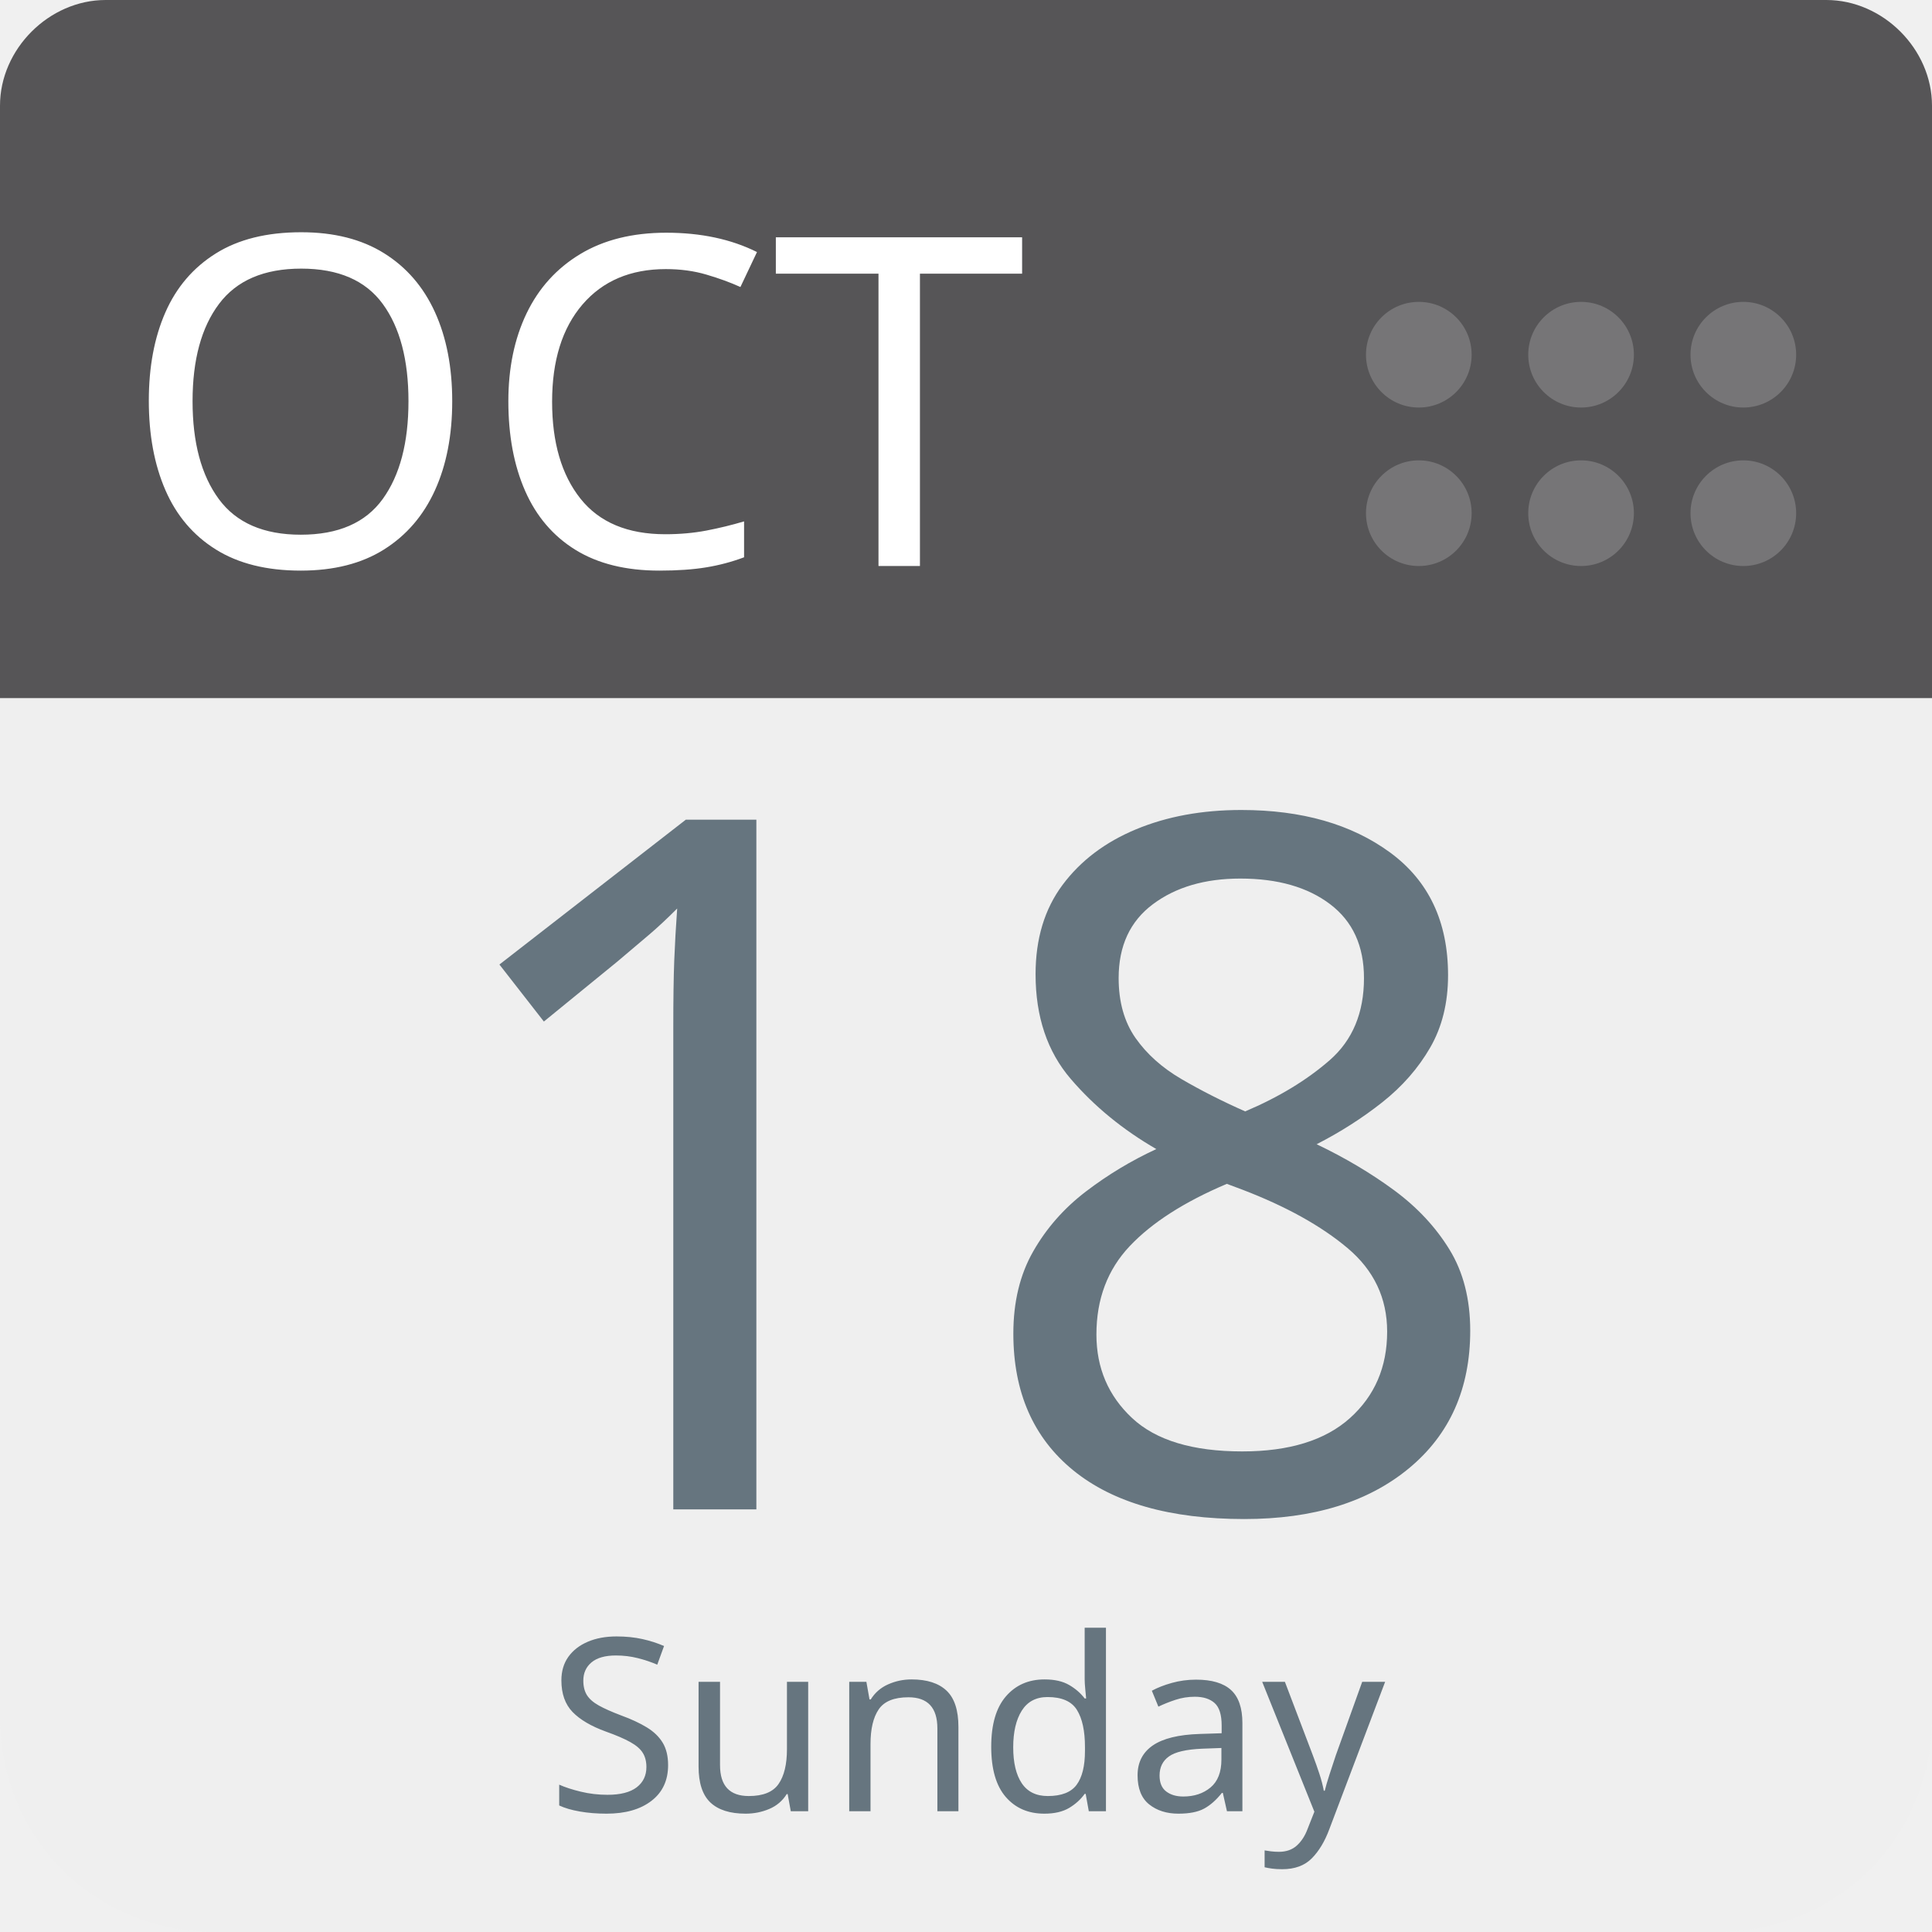
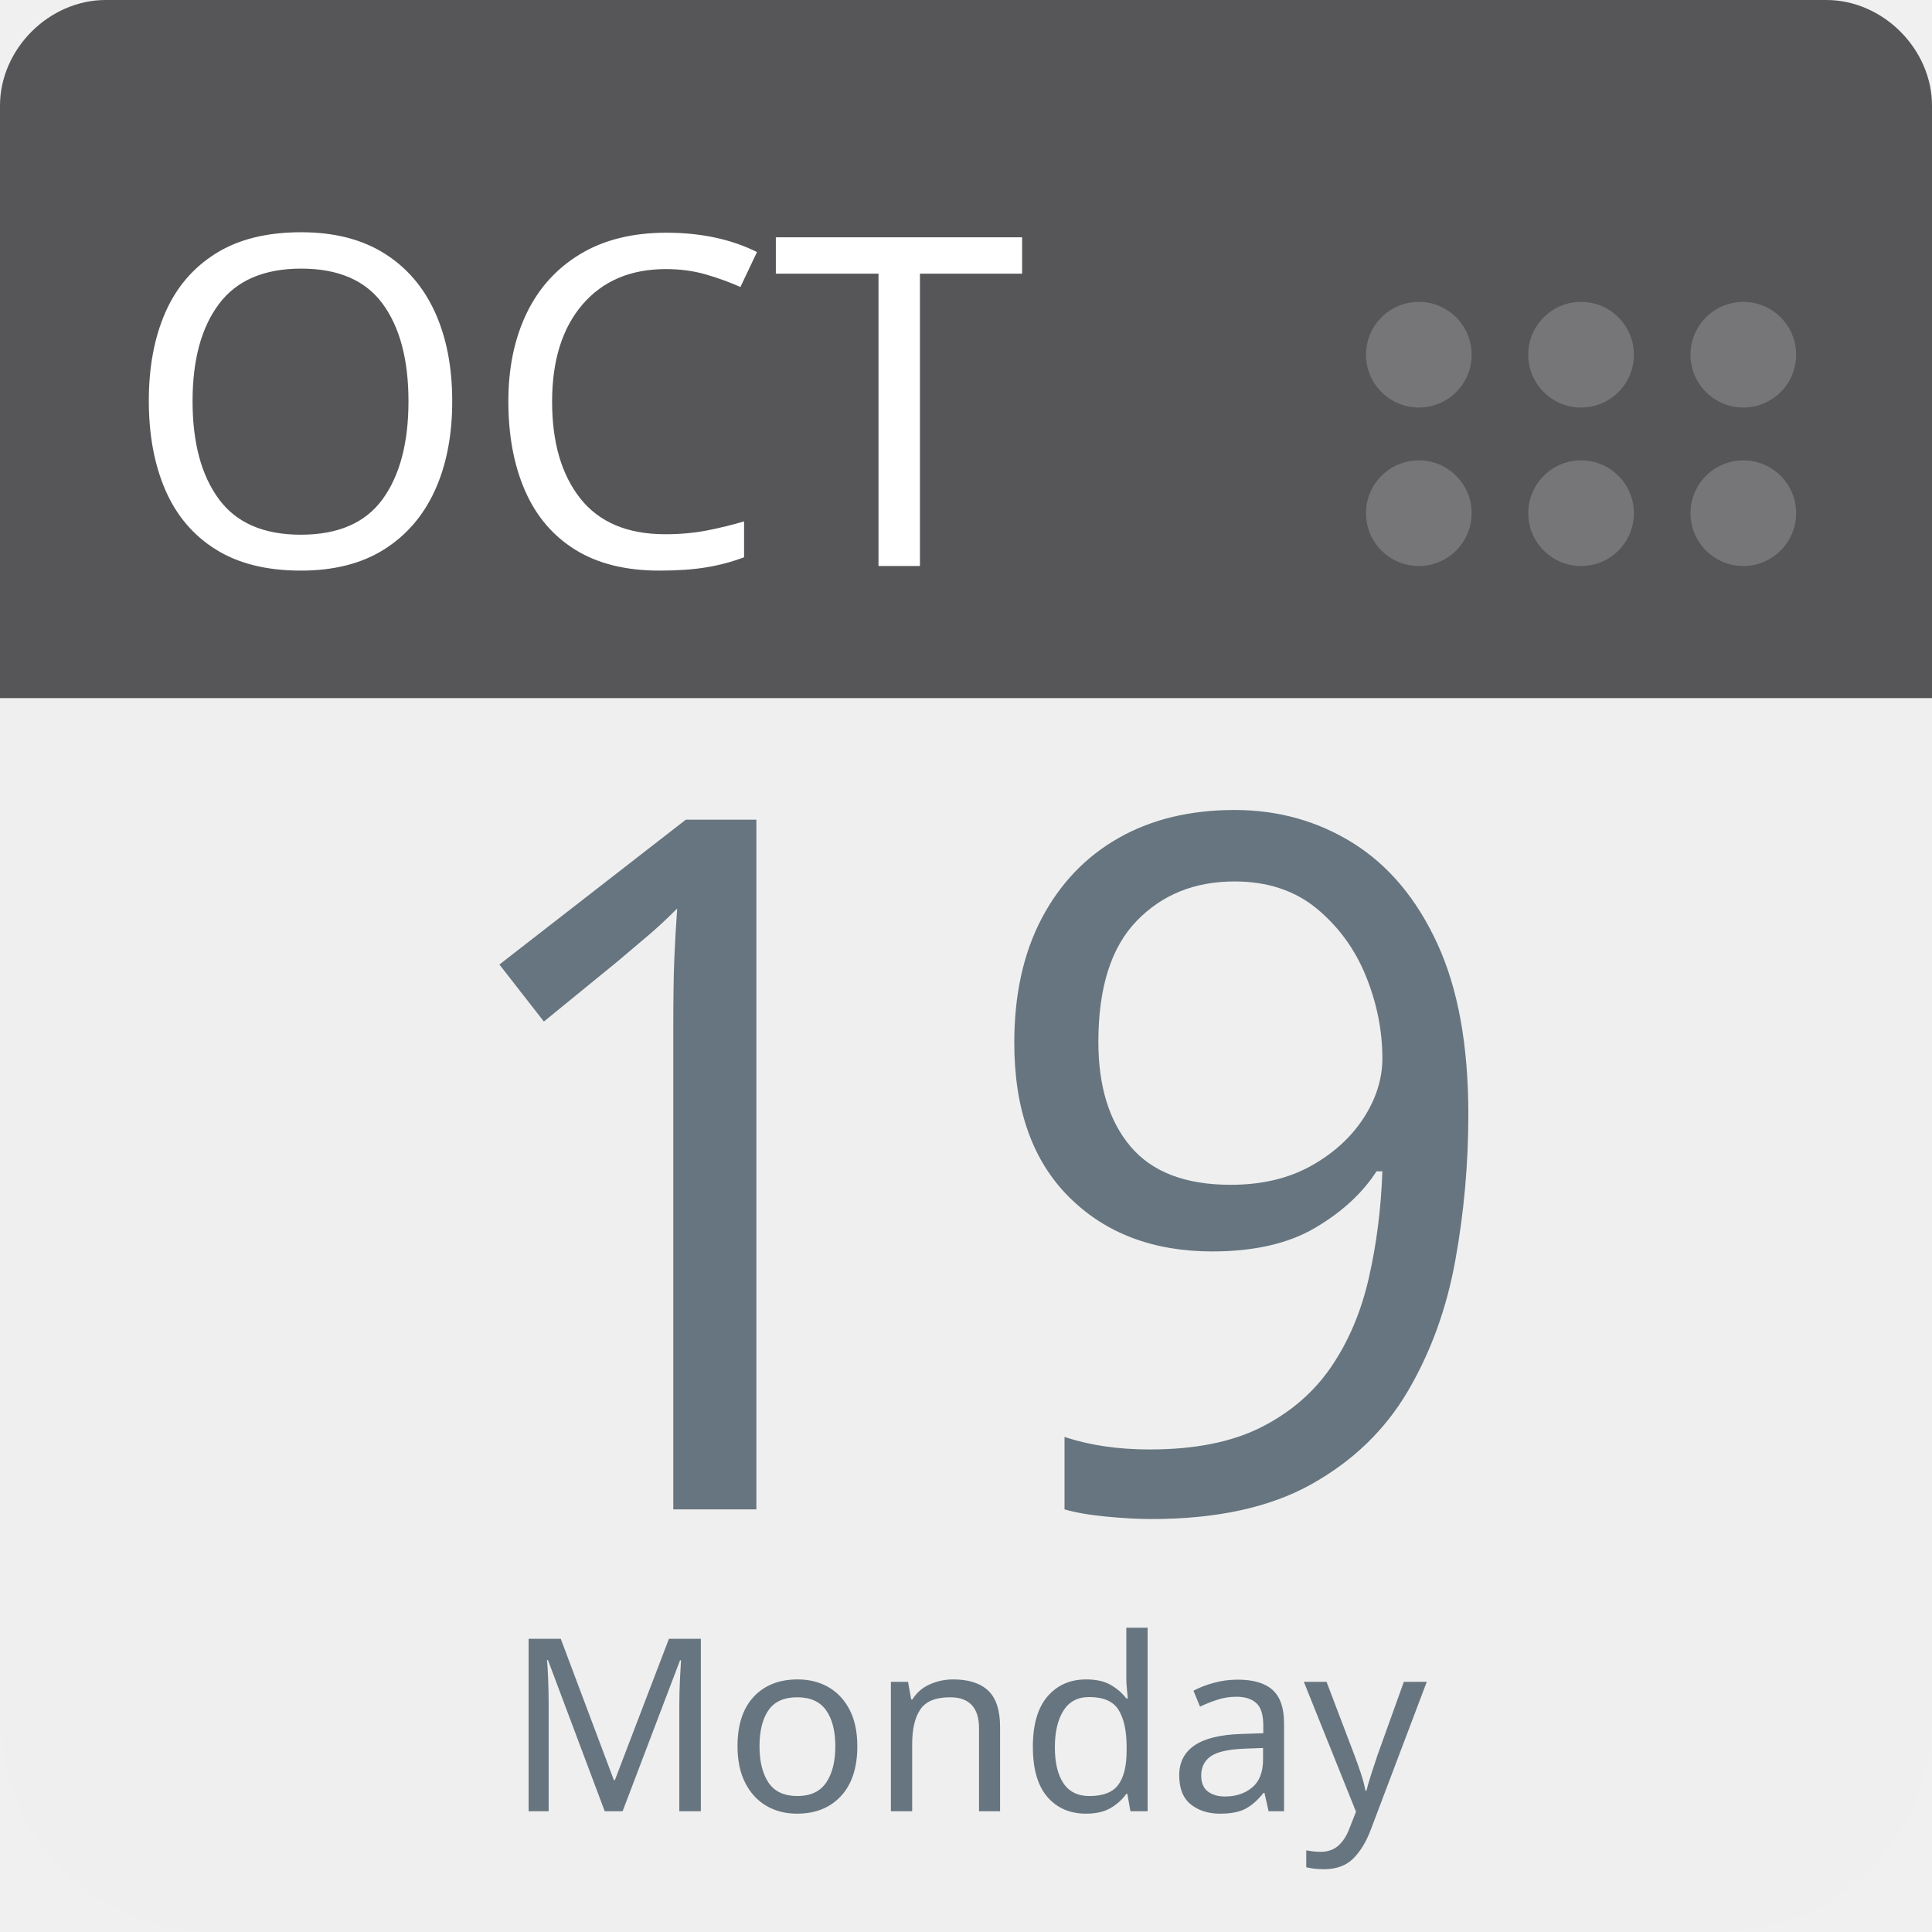
<svg xmlns="http://www.w3.org/2000/svg" aria-label="Calendar" role="img" viewBox="0 0 512 512" width="100%" height="100%" style="cursor: default">
      null
      <path d="m512,455c0,32 -25,57 -57,57l-398,0c-32,0 -57,-25 -57,-57l0,-327c0,-31 25,-57 57,-57l398,0c32,0 57,26 57,57l0,327z" fill="#efefef" />
  <path d="m484,0l-47,0l-409,0c-15,0 -28,13 -28,28l0,157l512,0l0,-157c0,-15 -13,-28 -28,-28z" fill="#565557" />
  <g fill="#767577">
    <circle cx="462" cy="136" r="14" />
    <circle cx="462" cy="94" r="14" />
    <circle cx="419" cy="136" r="14" />
    <circle cx="419" cy="94" r="14" />
    <circle cx="376" cy="136" r="14" />
    <circle cx="376" cy="94" r="14" />
  </g>
  <text id="month" x="32" y="150" fill="#fff" font-family="-apple-system, BlinkMacSystemFont, 'Noto Sans', 'Noto Sans CJK SC', 'Microsoft YaHei', sans-serif, 'Segoe UI', Roboto, 'Helvetica Neue', Arial" font-size="122px" style="text-anchor: left">OCT</text>
-   <text id="day" x="256" y="400" fill="#66757f" font-family="-apple-system, BlinkMacSystemFont, 'Noto Sans', 'Noto Sans CJK SC', 'Microsoft YaHei', sans-serif, 'Segoe UI', Roboto, 'Helvetica Neue', Arial" font-size="256px" style="text-anchor: middle">18</text>
-   <text id="weekday" x="256" y="480" fill="#66757f" font-family="-apple-system, BlinkMacSystemFont, 'Noto Sans', 'Noto Sans CJK SC', 'Microsoft YaHei', sans-serif, 'Segoe UI', Roboto, 'Helvetica Neue', Arial" font-size="64px" style="text-anchor: middle">Sunday</text>
+   <text id="day" x="256" y="400" fill="#66757f" font-family="-apple-system, BlinkMacSystemFont, 'Noto Sans', 'Noto Sans CJK SC', 'Microsoft YaHei', sans-serif, 'Segoe UI', Roboto, 'Helvetica Neue', Arial" font-size="256px" style="text-anchor: middle">19</text>
+   <text id="weekday" x="256" y="480" fill="#66757f" font-family="-apple-system, BlinkMacSystemFont, 'Noto Sans', 'Noto Sans CJK SC', 'Microsoft YaHei', sans-serif, 'Segoe UI', Roboto, 'Helvetica Neue', Arial" font-size="64px" style="text-anchor: middle">Monday</text>
      null
    </svg>
